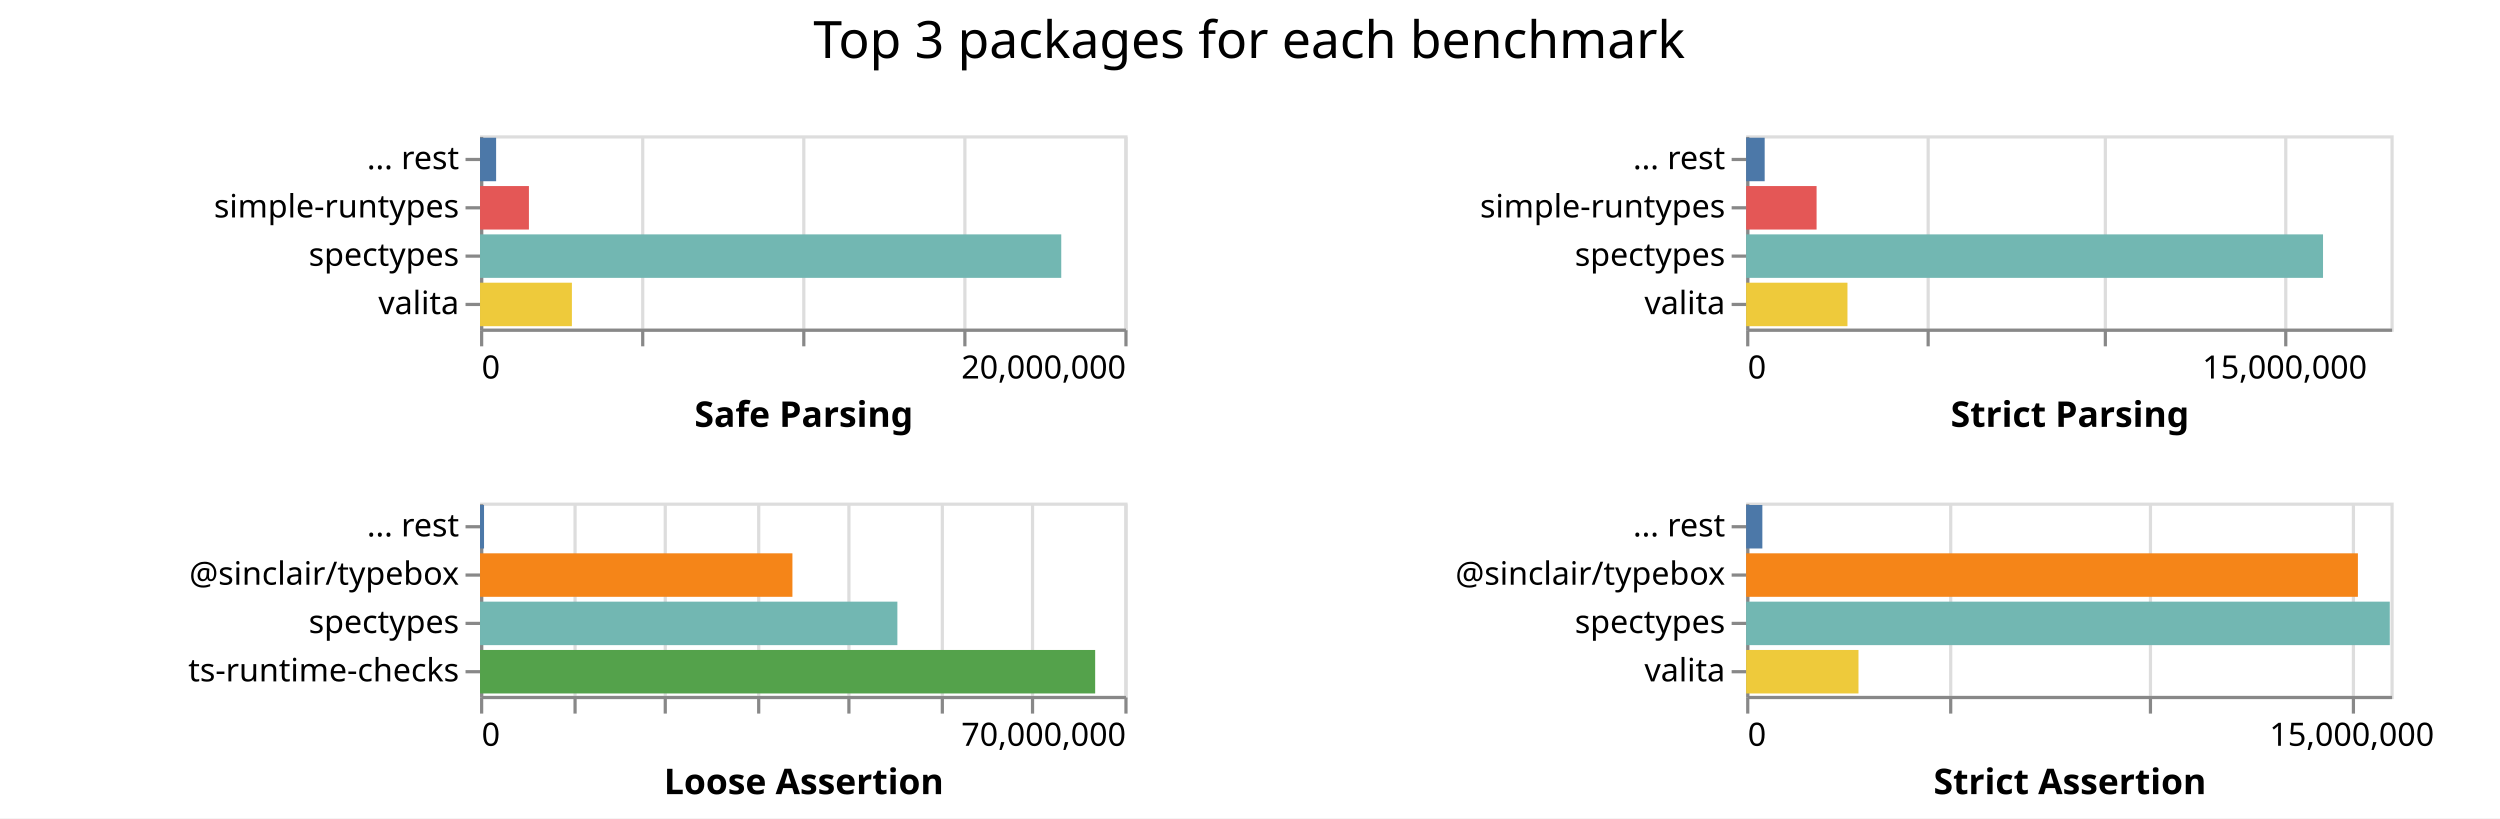
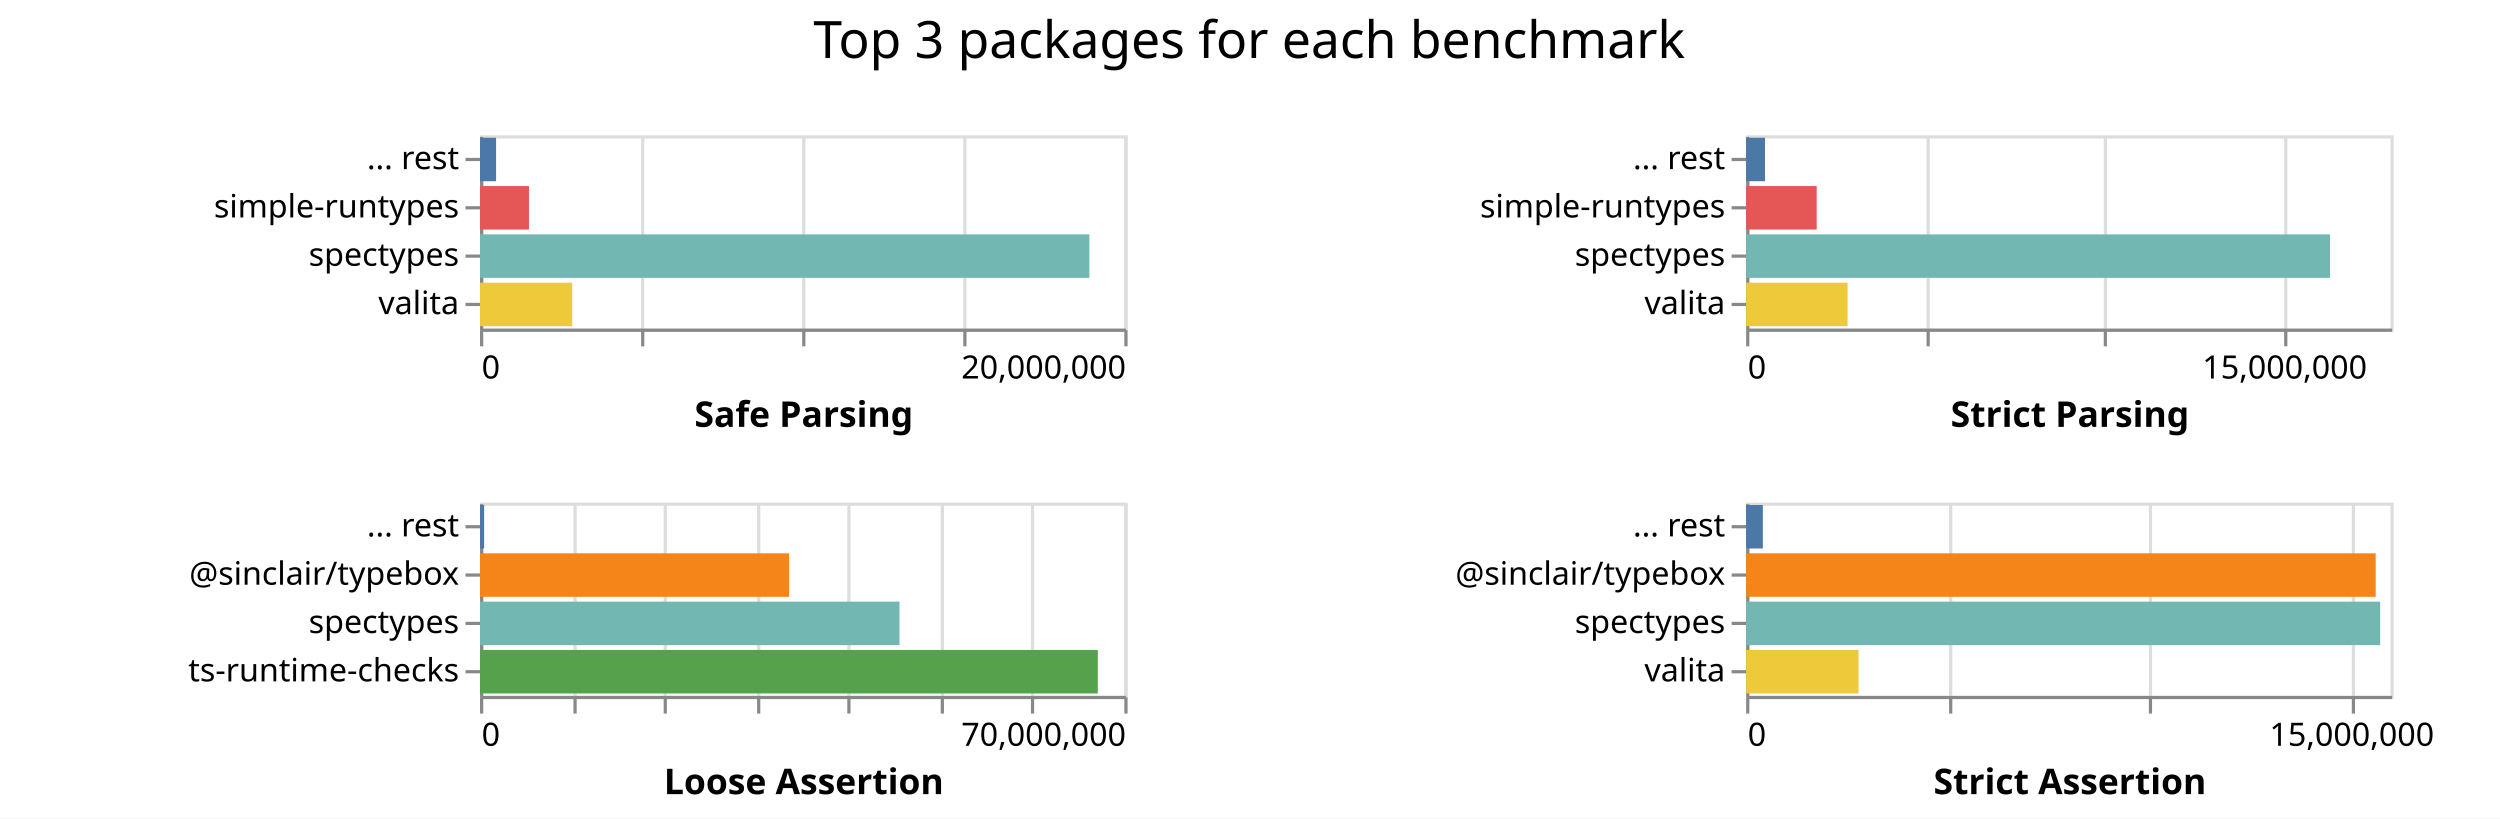
<svg xmlns="http://www.w3.org/2000/svg" class="marks" width="776" height="254">
  <path fill="#fff" d="M0 0h776v254H0z" />
  <g class="mark-group role-frame root" aria-roledescription="group mark container" fill="none" stroke-miterlimit="10">
    <path class="background" aria-hidden="true" d="M149 42Z" />
    <g class="mark-group role-scope child__Safe_Parsing_group" aria-roledescription="group mark container">
      <path class="background" aria-hidden="true" d="M149.5 42.5h200v60h-200Z" stroke="#ddd" />
      <g class="mark-group role-axis" aria-roledescription="axis" aria-label="X-axis for a linear scale with values from 0 to 20,000,000">
        <path class="background" aria-hidden="true" d="M149.5 102.5Z" pointer-events="none" />
        <g class="mark-rule role-axis-grid" pointer-events="none" stroke="#ddd">
          <path d="M149.5 102.5v-60M199.5 102.5v-60M249.5 102.5v-60M299.5 102.5v-60M349.5 102.5v-60" />
        </g>
      </g>
      <g pointer-events="none" class="mark-group role-axis" aria-roledescription="axis" aria-label="X-axis titled 'Safe Parsing' for a linear scale with values from 0 to 20,000,000">
        <path class="background" aria-hidden="true" d="M149.5 102.5Z" />
        <g class="mark-rule role-axis-tick" stroke="#888">
          <path d="M149.5 102.5v5M199.5 102.5v5M249.5 102.5v5M299.5 102.5v5M349.5 102.5v5" />
        </g>
        <g class="mark-text role-axis-label" font-family="sans-serif" font-size="10" fill="#000">
          <text transform="translate(149.5 117.5)">0</text>
          <text text-anchor="end" transform="translate(349.5 117.5)">20,000,000</text>
        </g>
        <path stroke="#888" d="M149.5 102.5h200" class="mark-rule role-axis-domain" />
        <text text-anchor="middle" transform="translate(249.5 132.5)" font-family="sans-serif" font-size="11" font-weight="bold" fill="#000" class="mark-text role-axis-title">Safe Parsing</text>
      </g>
      <g pointer-events="none" class="mark-group role-axis" aria-roledescription="axis" aria-label="Y-axis for a discrete scale with 4 values: ... rest, simple-runtypes, spectypes, valita">
        <path class="background" aria-hidden="true" d="M149.5 42.5Z" />
        <g class="mark-rule role-axis-tick" stroke="#888">
          <path d="M149.5 49.5h-5M149.5 64.5h-5M149.5 79.5h-5M149.5 94.5h-5" />
        </g>
        <g class="mark-text role-axis-label" text-anchor="end" font-family="sans-serif" font-size="10" fill="#000">
          <text transform="translate(142.5 52.5)">... rest</text>
          <text transform="translate(142.5 67.5)">simple-runtypes</text>
          <text transform="translate(142.5 82.5)">spectypes</text>
          <text transform="translate(142.5 97.5)">valita</text>
        </g>
        <path stroke="#888" d="M149.5 42.5v60" class="mark-rule role-axis-domain" />
      </g>
      <g class="mark-rect role-mark child__Safe_Parsing_marks" aria-roledescription="rect mark container">
-         <path d="M149 72.75h180.412v13.5H149Z" fill="#72b7b2" />
-         <path d="M149 87.75h28.517v13.5H149Z" fill="#eeca3b" />
-         <path d="M149 57.75h15.179v13.5H149Z" fill="#e45756" />
-         <path d="M149 42.75h4.995v13.5H149Z" fill="#4c78a8" />
+         <path d="M149 72.75h189.14v13.5H149Z" fill="#72b7b2" />
+         <path d="M149 87.75h28.611v13.5H149Z" fill="#eeca3b" />
+         <path d="M149 57.75h15.187v13.5H149Z" fill="#e45756" />
+         <path d="M149 42.75h4.983v13.5H149Z" fill="#4c78a8" />
      </g>
    </g>
    <g class="mark-group role-scope child__Strict_Parsing_group" aria-roledescription="group mark container">
      <path class="background" aria-hidden="true" d="M542.5 42.5h200v60h-200Z" stroke="#ddd" />
      <g class="mark-group role-axis" aria-roledescription="axis" aria-label="X-axis for a linear scale with values from 0 to 18,000,000">
        <path class="background" aria-hidden="true" d="M542.5 102.5Z" pointer-events="none" />
        <g class="mark-rule role-axis-grid" pointer-events="none" stroke="#ddd">
          <path d="M542.5 102.5v-60M598.5 102.5v-60M653.5 102.5v-60M709.5 102.5v-60" />
        </g>
      </g>
      <g pointer-events="none" class="mark-group role-axis" aria-roledescription="axis" aria-label="X-axis titled 'Strict Parsing' for a linear scale with values from 0 to 18,000,000">
        <path class="background" aria-hidden="true" d="M542.5 102.5Z" />
        <g class="mark-rule role-axis-tick" stroke="#888">
          <path d="M542.5 102.5v5M598.5 102.5v5M653.5 102.5v5M709.5 102.5v5" />
        </g>
        <g class="mark-text role-axis-label" font-family="sans-serif" font-size="10" fill="#000">
          <text transform="translate(542.5 117.5)">0</text>
          <text text-anchor="middle" transform="translate(709.167 117.5)">15,000,000</text>
        </g>
        <path stroke="#888" d="M542.5 102.5h200" class="mark-rule role-axis-domain" />
        <text text-anchor="middle" transform="translate(642.5 132.5)" font-family="sans-serif" font-size="11" font-weight="bold" fill="#000" class="mark-text role-axis-title">Strict Parsing</text>
      </g>
      <g pointer-events="none" class="mark-group role-axis" aria-roledescription="axis" aria-label="Y-axis for a discrete scale with 4 values: ... rest, simple-runtypes, spectypes, valita">
        <path class="background" aria-hidden="true" d="M542.5 42.5Z" />
        <g class="mark-rule role-axis-tick" stroke="#888">
          <path d="M542.5 49.5h-5M542.5 64.5h-5M542.5 79.5h-5M542.5 94.5h-5" />
        </g>
        <g class="mark-text role-axis-label" text-anchor="end" font-family="sans-serif" font-size="10" fill="#000">
          <text transform="translate(535.5 52.5)">... rest</text>
          <text transform="translate(535.5 67.5)">simple-runtypes</text>
          <text transform="translate(535.5 82.5)">spectypes</text>
          <text transform="translate(535.5 97.5)">valita</text>
        </g>
        <path stroke="#888" d="M542.5 42.5v60" class="mark-rule role-axis-domain" />
      </g>
      <g class="mark-rect role-mark child__Strict_Parsing_marks" aria-roledescription="rect mark container">
-         <path d="M542 72.75h179.066v13.5H542Z" fill="#72b7b2" />
-         <path d="M542 87.75h31.453v13.5H542Z" fill="#eeca3b" />
-         <path d="M542 57.75h21.868v13.5H542Z" fill="#e45756" />
-         <path d="M542 42.75h5.757v13.5H542Z" fill="#4c78a8" />
+         <path d="M542 72.75h181.237v13.5H542Z" fill="#72b7b2" />
+         <path d="M542 87.75h31.498v13.5H542Z" fill="#eeca3b" />
+         <path d="M542 57.75h21.903v13.5H542Z" fill="#e45756" />
+         <path d="M542 42.75h5.858v13.5H542Z" fill="#4c78a8" />
      </g>
    </g>
    <g class="mark-group role-scope child__Loose_Assertion_group" aria-roledescription="group mark container">
      <path class="background" aria-hidden="true" d="M149.5 156.5h200v60h-200Z" stroke="#ddd" />
      <g class="mark-group role-axis" aria-roledescription="axis" aria-label="X-axis for a linear scale with values from 0 to 70,000,000">
        <path class="background" aria-hidden="true" d="M149.5 216.5Z" pointer-events="none" />
        <g class="mark-rule role-axis-grid" pointer-events="none" stroke="#ddd">
          <path d="M149.5 216.5v-60M178.5 216.5v-60M206.5 216.5v-60M235.5 216.5v-60M263.5 216.5v-60M292.5 216.5v-60M320.5 216.5v-60M349.5 216.5v-60" />
        </g>
      </g>
      <g pointer-events="none" class="mark-group role-axis" aria-roledescription="axis" aria-label="X-axis titled 'Loose Assertion' for a linear scale with values from 0 to 70,000,000">
        <path class="background" aria-hidden="true" d="M149.5 216.5Z" />
        <g class="mark-rule role-axis-tick" stroke="#888">
          <path d="M149.5 216.5v5M178.5 216.5v5M206.5 216.5v5M235.5 216.5v5M263.5 216.5v5M292.5 216.5v5M320.5 216.5v5M349.5 216.5v5" />
        </g>
        <g class="mark-text role-axis-label" font-family="sans-serif" font-size="10" fill="#000">
          <text transform="translate(149.5 231.5)">0</text>
          <text text-anchor="end" transform="translate(349.5 231.5)">70,000,000</text>
        </g>
        <path stroke="#888" d="M149.5 216.5h200" class="mark-rule role-axis-domain" />
        <text text-anchor="middle" transform="translate(249.5 246.5)" font-family="sans-serif" font-size="11" font-weight="bold" fill="#000" class="mark-text role-axis-title">Loose Assertion</text>
      </g>
      <g pointer-events="none" class="mark-group role-axis" aria-roledescription="axis" aria-label="Y-axis for a discrete scale with 4 values: ... rest, @sinclair/typebox, spectypes, ts-runtime-checks">
        <path class="background" aria-hidden="true" d="M149.5 156.5Z" />
        <g class="mark-rule role-axis-tick" stroke="#888">
          <path d="M149.5 163.5h-5M149.5 178.5h-5M149.5 193.5h-5M149.5 208.5h-5" />
        </g>
        <g class="mark-text role-axis-label" text-anchor="end" font-family="sans-serif" font-size="10" fill="#000">
          <text transform="translate(142.5 166.5)">... rest</text>
          <text transform="translate(142.5 181.5)">@sinclair/typebox</text>
          <text transform="translate(142.5 196.5)">spectypes</text>
          <text transform="translate(142.5 211.5)">ts-runtime-checks</text>
        </g>
        <path stroke="#888" d="M149.5 156.5v60" class="mark-rule role-axis-domain" />
      </g>
      <g class="mark-rect role-mark child__Loose_Assertion_marks" aria-roledescription="rect mark container">
-         <path d="M149 201.75h190.939v13.5H149Z" fill="#54a24b" />
-         <path d="M149 186.75h129.545v13.5H149Z" fill="#72b7b2" />
-         <path d="M149 171.75h96.969v13.5H149Z" fill="#f58518" />
-         <path d="M149 156.75h1.244v13.5H149Z" fill="#4c78a8" />
+         <path d="M149 201.75h191.76v13.5H149Z" fill="#54a24b" />
+         <path d="M149 186.75h130.2v13.5H149Z" fill="#72b7b2" />
+         <path d="M149 171.75h95.934v13.5H149Z" fill="#f58518" />
+         <path d="M149 156.75h1.275v13.5H149Z" fill="#4c78a8" />
      </g>
    </g>
    <g class="mark-group role-scope child__Strict_Assertion_group" aria-roledescription="group mark container">
      <path class="background" aria-hidden="true" d="M542.5 156.5h200v60h-200Z" stroke="#ddd" />
      <g class="mark-group role-axis" aria-roledescription="axis" aria-label="X-axis for a linear scale with values from 0 to 16,000,000">
        <path class="background" aria-hidden="true" d="M542.5 216.5Z" pointer-events="none" />
        <g class="mark-rule role-axis-grid" pointer-events="none" stroke="#ddd">
          <path d="M542.5 216.5v-60M605.5 216.5v-60M667.5 216.5v-60M730.5 216.5v-60" />
        </g>
      </g>
      <g pointer-events="none" class="mark-group role-axis" aria-roledescription="axis" aria-label="X-axis titled 'Strict Assertion' for a linear scale with values from 0 to 16,000,000">
        <path class="background" aria-hidden="true" d="M542.5 216.5Z" />
        <g class="mark-rule role-axis-tick" stroke="#888">
          <path d="M542.5 216.5v5M605.5 216.5v5M667.5 216.5v5M730.5 216.5v5" />
        </g>
        <g class="mark-text role-axis-label" font-family="sans-serif" font-size="10" fill="#000">
          <text transform="translate(542.5 231.5)">0</text>
          <text text-anchor="middle" transform="translate(730 231.5)">15,000,000</text>
        </g>
        <path stroke="#888" d="M542.5 216.5h200" class="mark-rule role-axis-domain" />
        <text text-anchor="middle" transform="translate(642.5 246.5)" font-family="sans-serif" font-size="11" font-weight="bold" fill="#000" class="mark-text role-axis-title">Strict Assertion</text>
      </g>
      <g pointer-events="none" class="mark-group role-axis" aria-roledescription="axis" aria-label="Y-axis for a discrete scale with 4 values: ... rest, @sinclair/typebox, spectypes, valita">
        <path class="background" aria-hidden="true" d="M542.5 156.5Z" />
        <g class="mark-rule role-axis-tick" stroke="#888">
          <path d="M542.5 163.5h-5M542.5 178.5h-5M542.5 193.5h-5M542.5 208.5h-5" />
        </g>
        <g class="mark-text role-axis-label" text-anchor="end" font-family="sans-serif" font-size="10" fill="#000">
          <text transform="translate(535.5 166.5)">... rest</text>
          <text transform="translate(535.5 181.5)">@sinclair/typebox</text>
          <text transform="translate(535.5 196.5)">spectypes</text>
          <text transform="translate(535.5 211.5)">valita</text>
        </g>
        <path stroke="#888" d="M542.5 156.5v60" class="mark-rule role-axis-domain" />
      </g>
      <g class="mark-rect role-mark child__Strict_Assertion_marks" aria-roledescription="rect mark container">
-         <path d="M542 186.75h199.788v13.5H542Z" fill="#72b7b2" />
-         <path d="M542 171.75h189.893v13.5H542Z" fill="#f58518" />
-         <path d="M542 201.75h34.872v13.5H542Z" fill="#eeca3b" />
-         <path d="M542 156.75h5.035v13.5H542Z" fill="#4c78a8" />
+         <path d="M542 186.75h196.814v13.5H542Z" fill="#72b7b2" />
+         <path d="M542 171.75h195.411v13.5H542Z" fill="#f58518" />
+         <path d="M542 201.75h34.893v13.5H542Z" fill="#eeca3b" />
+         <path d="M542 156.75h5.19v13.5H542Z" fill="#4c78a8" />
      </g>
    </g>
    <g class="mark-group role-title">
      <path class="background" aria-hidden="true" d="M387.75 5Z" pointer-events="none" />
      <text text-anchor="middle" transform="translate(387.75 18)" font-family="sans-serif" font-size="16" fill="#000" class="mark-text role-title-text" aria-roledescription="title" aria-label="Title text 'Top 3 packages for each benchmark'" pointer-events="none">Top 3 packages for each benchmark</text>
    </g>
  </g>
</svg>
